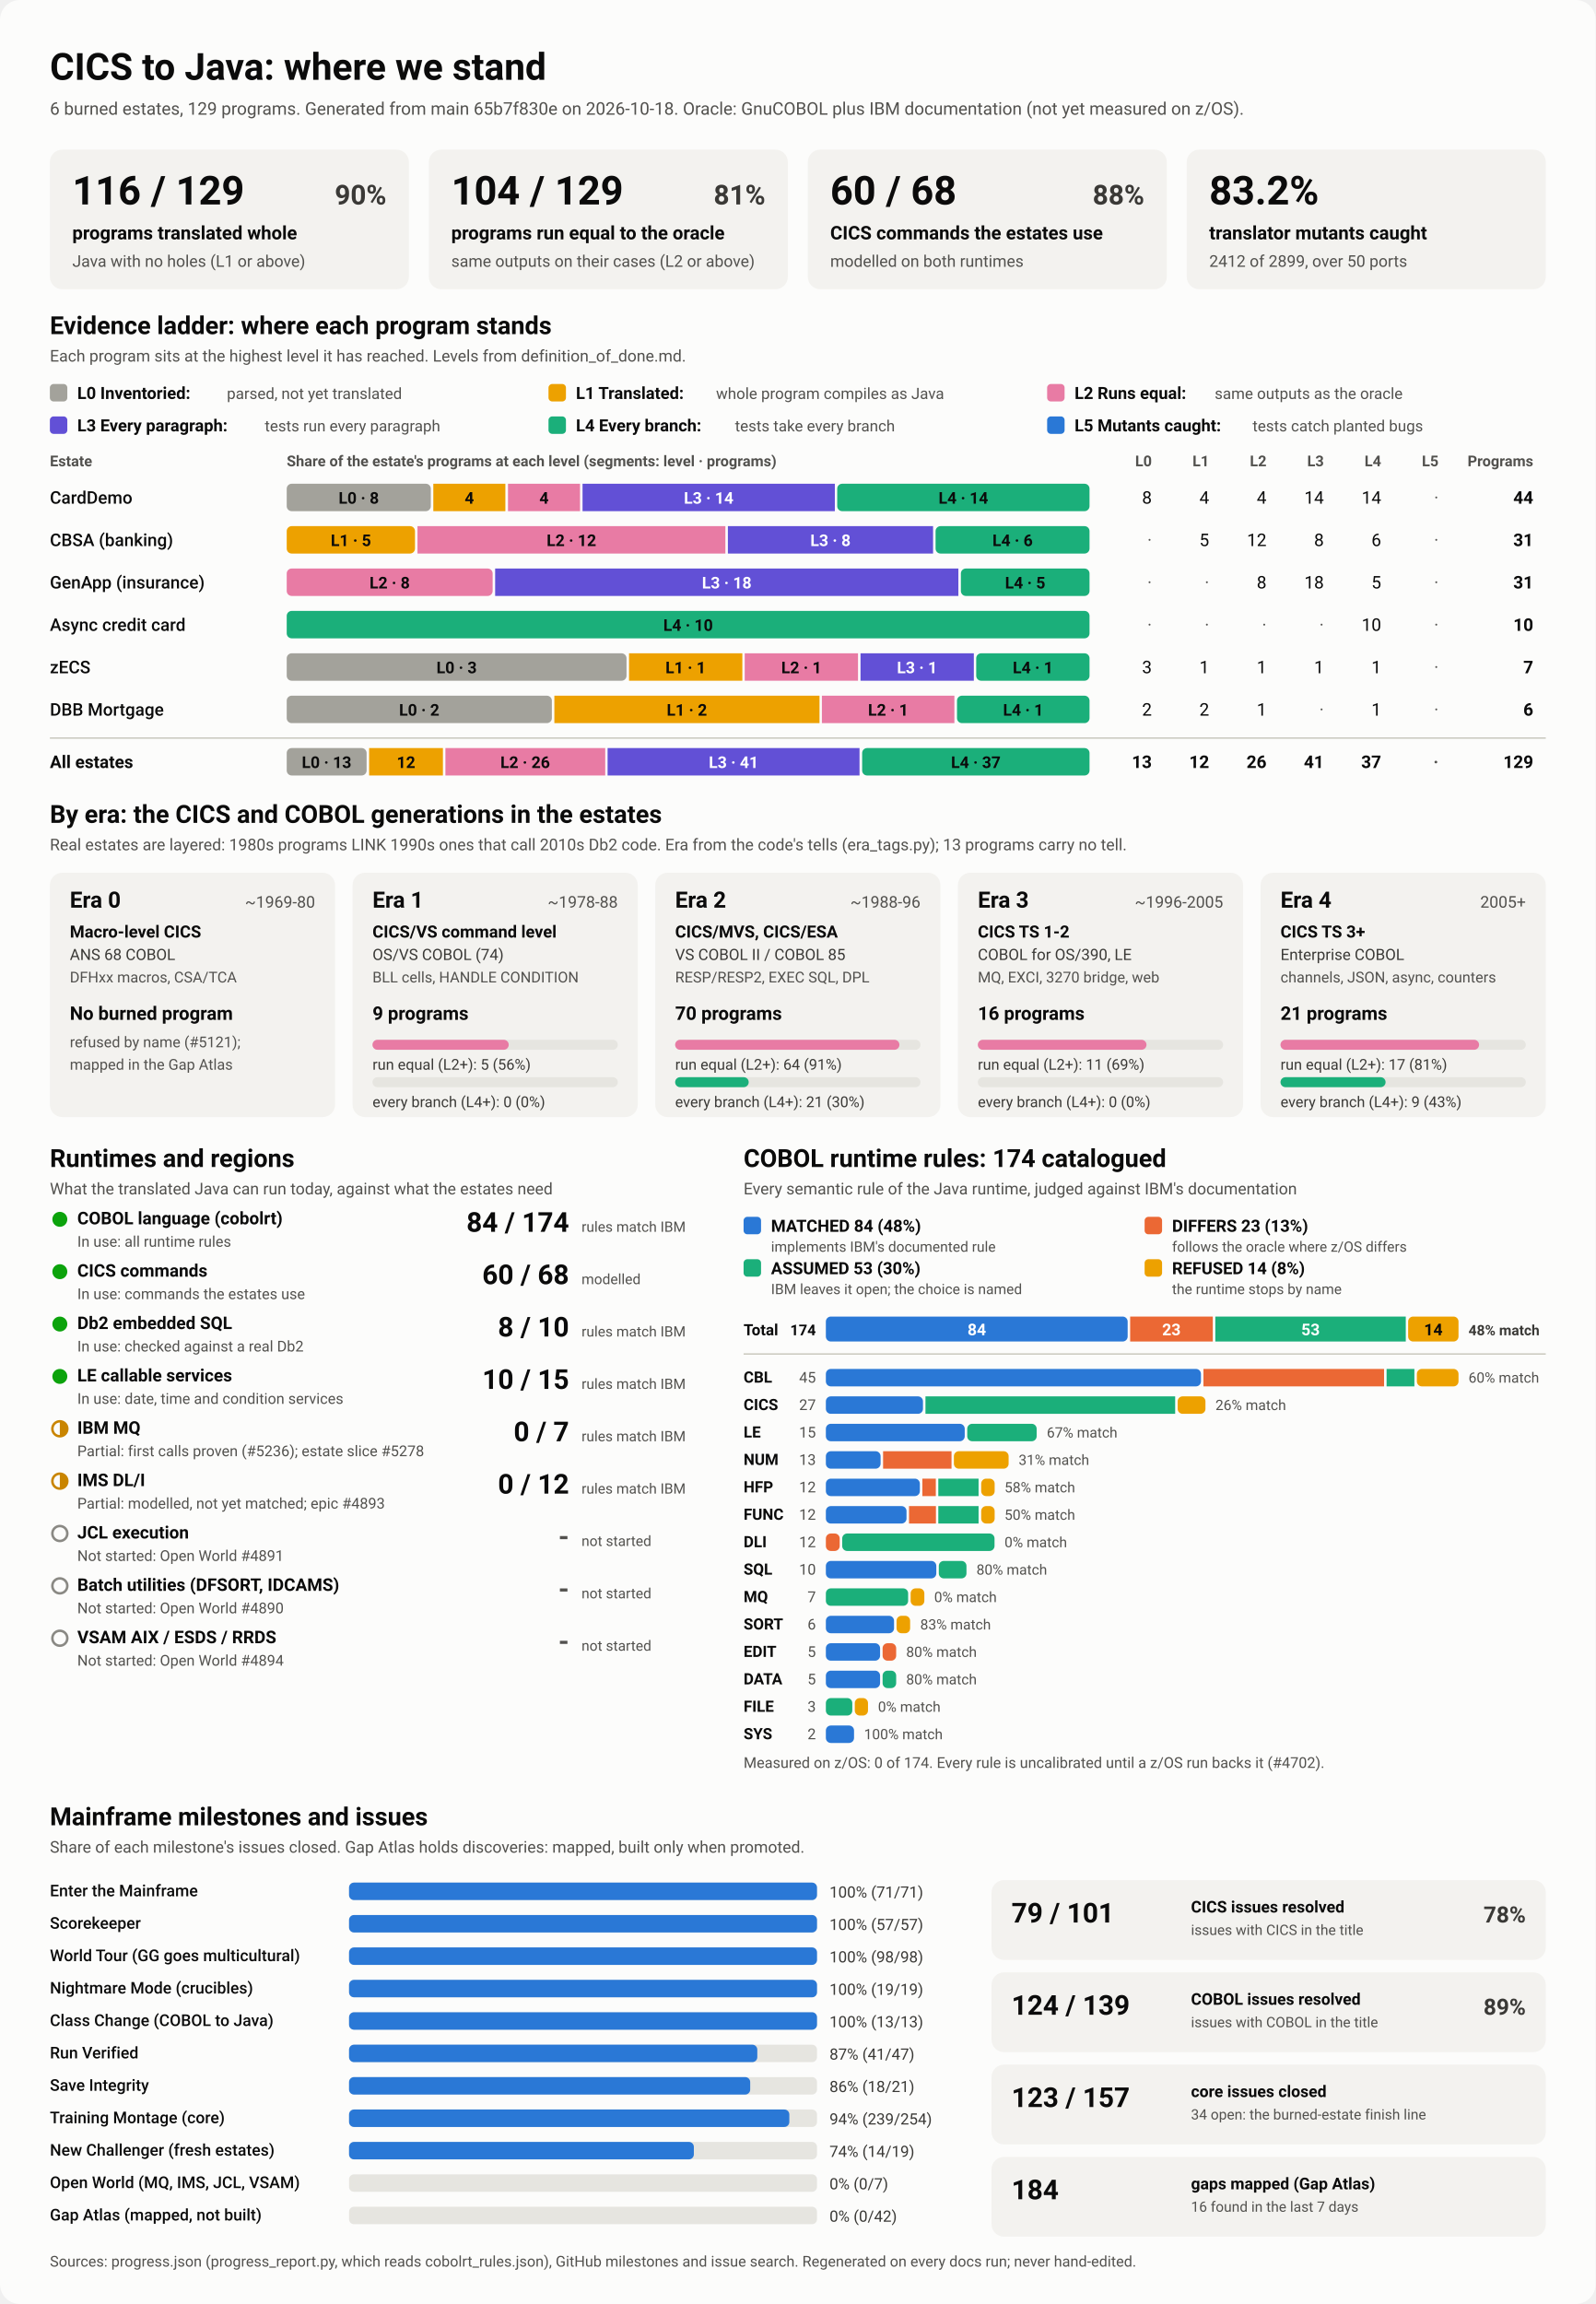
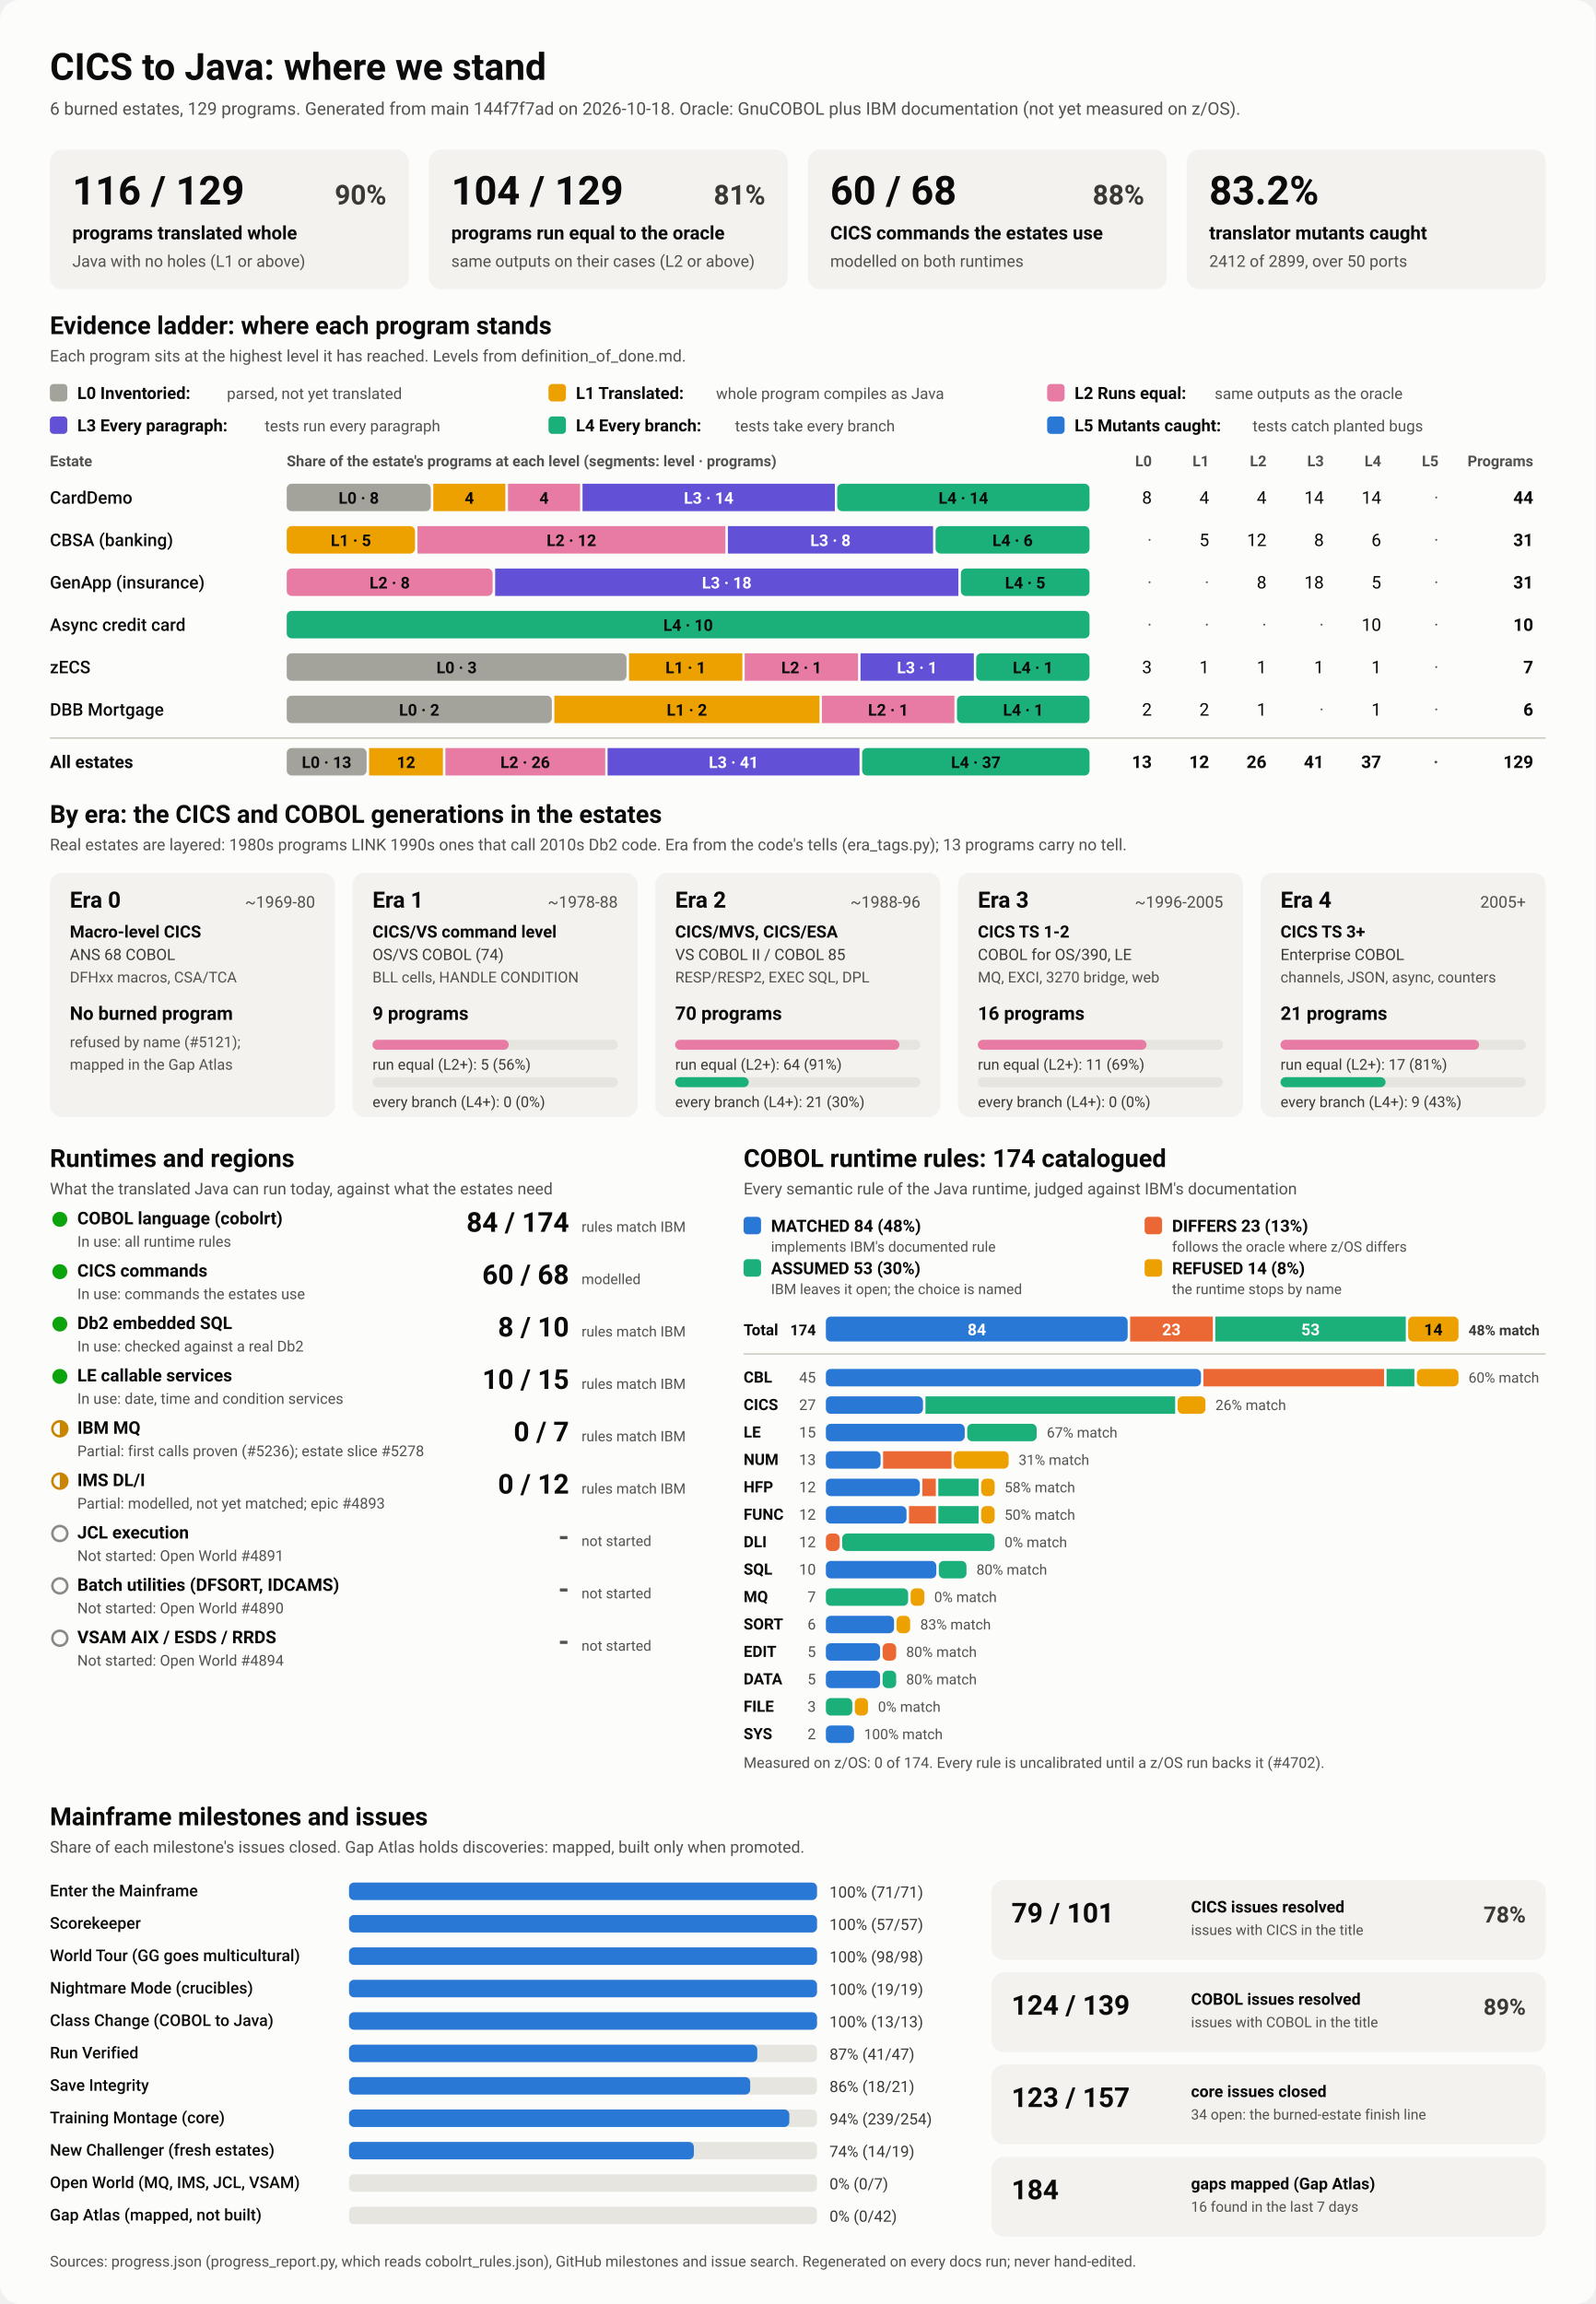
<svg xmlns="http://www.w3.org/2000/svg" viewBox="0 0 1280 1848" width="1280" height="1848" role="img" aria-labelledby="ttl">
  <style>
    svg { font-family: system-ui, -apple-system, 'Segoe UI', Roboto, Helvetica, Arial, sans-serif; }
    .bg { fill: #fcfcfb; }
    .card { fill: #f3f2ef; }
    .track { fill: #e6e5e0; }
    .rule { stroke: #c3c2b7; stroke-width: 1; }
    .t1 { fill: #0b0b0b; } .t2 { fill: #3a3936; } .t3 { fill: #52514e; }
    .on-dark { fill: #ffffff; } .on-light { fill: #0b0b0b; }
    .lv0 { fill: #a3a29b; } .lv1 { fill: #eda100; } .lv2 { fill: #e87ba4; } .lv3 { fill: #6250d6; } .lv4 { fill: #1baf7a; } .lv5 { fill: #2a78d6; } 
    .s0 { fill: #2a78d6; } .s1 { fill: #eb6834; } .s2 { fill: #1baf7a; } .s3 { fill: #eda100; } 
    .prog { fill: #2a78d6; }
    .st-good { fill: #0ca30c; } .st-warn { fill: none; stroke: #c98500; stroke-width: 2; }
    .st-warn-fill { fill: #c98500; } .st-none { fill: none; stroke: #8a8984; stroke-width: 2; }
    @media (prefers-color-scheme: dark) {
      .bg { fill: #1a1a19; } .card { fill: #242422; } .track { fill: #383835; } .rule { stroke: #52514e; }
      .t1 { fill: #f0efec; } .t2 { fill: #dddcd6; } .t3 { fill: #c3c2b7; }
      .on-light { fill: #0b0b0b; } .prog { fill: #3987e5; }
      .lv0 { fill: #6b6a64; } .lv1 { fill: #c98500; } .lv2 { fill: #d55181; } .lv3 { fill: #9085e9; } .lv4 { fill: #199e70; } .lv5 { fill: #3987e5; } 
      .s0 { fill: #3987e5; } .s1 { fill: #d95926; } .s2 { fill: #199e70; } .s3 { fill: #c98500; } 
    }
  </style>
  <rect class="bg" width="1280" height="1848" rx="16" />
  <text x="40.0" y="64.0" class="t1" font-size="30" font-weight="700" text-anchor="start">CICS to Java: where we stand</text>
-   <text x="40.0" y="92.0" class="t3" font-size="14" font-weight="400" text-anchor="start">6 burned estates, 129 programs. Generated from main 65b7f830e on 2026-10-18. Oracle: GnuCOBOL plus IBM documentation (not yet measured on z/OS).</text>
+   <text x="40.0" y="92.0" class="t3" font-size="14" font-weight="400" text-anchor="start">6 burned estates, 129 programs. Generated from main 144f7f7ad on 2026-10-18. Oracle: GnuCOBOL plus IBM documentation (not yet measured on z/OS).</text>
  <rect x="40.0" y="120.0" width="288.0" height="112.0" rx="10" class="card" />
  <text x="58.0" y="164.0" class="t1" font-size="32" font-weight="700" text-anchor="start">116 / 129</text>
  <text x="310.0" y="164.0" class="t2" font-size="22" font-weight="600" text-anchor="end">90%</text>
  <text x="58.0" y="192.0" class="t1" font-size="15" font-weight="600" text-anchor="start">programs translated whole</text>
  <text x="58.0" y="214.0" class="t3" font-size="13" font-weight="400" text-anchor="start">Java with no holes (L1 or above)</text>
  <rect x="344.0" y="120.0" width="288.0" height="112.0" rx="10" class="card" />
  <text x="362.0" y="164.0" class="t1" font-size="32" font-weight="700" text-anchor="start">104 / 129</text>
  <text x="614.0" y="164.0" class="t2" font-size="22" font-weight="600" text-anchor="end">81%</text>
  <text x="362.0" y="192.0" class="t1" font-size="15" font-weight="600" text-anchor="start">programs run equal to the oracle</text>
  <text x="362.0" y="214.0" class="t3" font-size="13" font-weight="400" text-anchor="start">same outputs on their cases (L2 or above)</text>
  <rect x="648.0" y="120.0" width="288.0" height="112.0" rx="10" class="card" />
  <text x="666.0" y="164.0" class="t1" font-size="32" font-weight="700" text-anchor="start">60 / 68</text>
  <text x="918.0" y="164.0" class="t2" font-size="22" font-weight="600" text-anchor="end">88%</text>
  <text x="666.0" y="192.0" class="t1" font-size="15" font-weight="600" text-anchor="start">CICS commands the estates use</text>
  <text x="666.0" y="214.0" class="t3" font-size="13" font-weight="400" text-anchor="start">modelled on both runtimes</text>
  <rect x="952.0" y="120.0" width="288.0" height="112.0" rx="10" class="card" />
  <text x="970.0" y="164.0" class="t1" font-size="32" font-weight="700" text-anchor="start">83.2%</text>
  <text x="970.0" y="192.0" class="t1" font-size="15" font-weight="600" text-anchor="start">translator mutants caught</text>
  <text x="970.0" y="214.0" class="t3" font-size="13" font-weight="400" text-anchor="start">2412 of 2899, over 50 ports</text>
  <text x="40.0" y="268.0" class="t1" font-size="20" font-weight="700" text-anchor="start">Evidence ladder: where each program stands</text>
  <text x="40.0" y="290.0" class="t3" font-size="13" font-weight="400" text-anchor="start">Each program sits at the highest level it has reached. Levels from definition_of_done.md.</text>
  <rect x="40.0" y="308.0" width="14.0" height="14.0" rx="3" class="lv0" />
  <text x="62.0" y="320.0" class="t1" font-size="13.5" font-weight="600" text-anchor="start">L0 Inventoried:</text>
  <text x="182.0" y="320.0" class="t3" font-size="12.5" font-weight="400" text-anchor="start">parsed, not yet translated</text>
  <rect x="440.0" y="308.0" width="14.0" height="14.0" rx="3" class="lv1" />
  <text x="462.0" y="320.0" class="t1" font-size="13.5" font-weight="600" text-anchor="start">L1 Translated:</text>
  <text x="574.4" y="320.0" class="t3" font-size="12.5" font-weight="400" text-anchor="start">whole program compiles as Java</text>
  <rect x="840.0" y="308.0" width="14.0" height="14.0" rx="3" class="lv2" />
  <text x="862.0" y="320.0" class="t1" font-size="13.5" font-weight="600" text-anchor="start">L2 Runs equal:</text>
  <text x="974.4" y="320.0" class="t3" font-size="12.5" font-weight="400" text-anchor="start">same outputs as the oracle</text>
  <rect x="40.0" y="334.0" width="14.0" height="14.0" rx="3" class="lv3" />
  <text x="62.0" y="346.0" class="t1" font-size="13.5" font-weight="600" text-anchor="start">L3 Every paragraph:</text>
  <text x="212.4" y="346.0" class="t3" font-size="12.5" font-weight="400" text-anchor="start">tests run every paragraph</text>
  <rect x="440.0" y="334.0" width="14.0" height="14.0" rx="3" class="lv4" />
  <text x="462.0" y="346.0" class="t1" font-size="13.5" font-weight="600" text-anchor="start">L4 Every branch:</text>
  <text x="589.6" y="346.0" class="t3" font-size="12.5" font-weight="400" text-anchor="start">tests take every branch</text>
  <rect x="840.0" y="334.0" width="14.0" height="14.0" rx="3" class="lv5" />
  <text x="862.0" y="346.0" class="t1" font-size="13.5" font-weight="600" text-anchor="start">L5 Mutants caught:</text>
  <text x="1004.8" y="346.0" class="t3" font-size="12.5" font-weight="400" text-anchor="start">tests catch planted bugs</text>
  <text x="40.0" y="374.0" class="t3" font-size="12" font-weight="600" text-anchor="start">Estate</text>
  <text x="230.0" y="374.0" class="t3" font-size="12" font-weight="600" text-anchor="start">Share of the estate's programs at each level (segments: level · programs)</text>
  <text x="924.0" y="374.0" class="t3" font-size="12" font-weight="600" text-anchor="end">L0</text>
  <text x="970.0" y="374.0" class="t3" font-size="12" font-weight="600" text-anchor="end">L1</text>
  <text x="1016.0" y="374.0" class="t3" font-size="12" font-weight="600" text-anchor="end">L2</text>
  <text x="1062.0" y="374.0" class="t3" font-size="12" font-weight="600" text-anchor="end">L3</text>
  <text x="1108.0" y="374.0" class="t3" font-size="12" font-weight="600" text-anchor="end">L4</text>
  <text x="1154.0" y="374.0" class="t3" font-size="12" font-weight="600" text-anchor="end">L5</text>
  <text x="1230.0" y="374.0" class="t3" font-size="12" font-weight="600" text-anchor="end">Programs</text>
  <text x="40.0" y="404.0" class="t1" font-size="14" font-weight="500" text-anchor="start">CardDemo</text>
  <rect x="230.0" y="388.0" width="115.6" height="22.0" rx="4" class="lv0" />
  <text x="287.8" y="404.0" class="on-light" font-size="13" font-weight="600" text-anchor="middle">L0 · 8</text>
  <rect x="347.6" y="388.0" width="57.8" height="22.0" rx="0" class="lv1" />
  <text x="376.5" y="404.0" class="on-light" font-size="13" font-weight="600" text-anchor="middle">4</text>
  <rect x="407.5" y="388.0" width="57.8" height="22.0" rx="0" class="lv2" />
  <text x="436.4" y="404.0" class="on-light" font-size="13" font-weight="600" text-anchor="middle">4</text>
  <rect x="467.3" y="388.0" width="202.4" height="22.0" rx="0" class="lv3" />
  <text x="568.5" y="404.0" class="on-dark" font-size="13" font-weight="600" text-anchor="middle">L3 · 14</text>
  <rect x="671.6" y="388.0" width="202.4" height="22.0" rx="4" class="lv4" />
  <text x="772.8" y="404.0" class="on-light" font-size="13" font-weight="600" text-anchor="middle">L4 · 14</text>
  <text x="924.0" y="404.0" class="t1" font-size="14" font-weight="400" text-anchor="end">8</text>
  <text x="970.0" y="404.0" class="t1" font-size="14" font-weight="400" text-anchor="end">4</text>
  <text x="1016.0" y="404.0" class="t1" font-size="14" font-weight="400" text-anchor="end">4</text>
  <text x="1062.0" y="404.0" class="t1" font-size="14" font-weight="400" text-anchor="end">14</text>
  <text x="1108.0" y="404.0" class="t1" font-size="14" font-weight="400" text-anchor="end">14</text>
  <text x="1154.0" y="404.0" class="t3" font-size="14" font-weight="400" text-anchor="end">·</text>
  <text x="1230.0" y="404.0" class="t1" font-size="14" font-weight="700" text-anchor="end">44</text>
  <text x="40.0" y="438.0" class="t1" font-size="14" font-weight="500" text-anchor="start">CBSA (banking)</text>
  <rect x="230.0" y="422.0" width="102.9" height="22.0" rx="4" class="lv1" />
  <text x="281.5" y="438.0" class="on-light" font-size="13" font-weight="600" text-anchor="middle">L1 · 5</text>
  <rect x="334.9" y="422.0" width="247.0" height="22.0" rx="0" class="lv2" />
  <text x="458.4" y="438.0" class="on-light" font-size="13" font-weight="600" text-anchor="middle">L2 · 12</text>
  <rect x="583.9" y="422.0" width="164.6" height="22.0" rx="0" class="lv3" />
  <text x="666.2" y="438.0" class="on-dark" font-size="13" font-weight="600" text-anchor="middle">L3 · 8</text>
  <rect x="750.5" y="422.0" width="123.5" height="22.0" rx="4" class="lv4" />
  <text x="812.3" y="438.0" class="on-light" font-size="13" font-weight="600" text-anchor="middle">L4 · 6</text>
  <text x="924.0" y="438.0" class="t3" font-size="14" font-weight="400" text-anchor="end">·</text>
  <text x="970.0" y="438.0" class="t1" font-size="14" font-weight="400" text-anchor="end">5</text>
  <text x="1016.0" y="438.0" class="t1" font-size="14" font-weight="400" text-anchor="end">12</text>
  <text x="1062.0" y="438.0" class="t1" font-size="14" font-weight="400" text-anchor="end">8</text>
  <text x="1108.0" y="438.0" class="t1" font-size="14" font-weight="400" text-anchor="end">6</text>
  <text x="1154.0" y="438.0" class="t3" font-size="14" font-weight="400" text-anchor="end">·</text>
  <text x="1230.0" y="438.0" class="t1" font-size="14" font-weight="700" text-anchor="end">31</text>
  <text x="40.0" y="472.0" class="t1" font-size="14" font-weight="500" text-anchor="start">GenApp (insurance)</text>
  <rect x="230.0" y="456.0" width="165.2" height="22.0" rx="4" class="lv2" />
  <text x="312.6" y="472.0" class="on-light" font-size="13" font-weight="600" text-anchor="middle">L2 · 8</text>
  <rect x="397.2" y="456.0" width="371.6" height="22.0" rx="0" class="lv3" />
  <text x="583.0" y="472.0" class="on-dark" font-size="13" font-weight="600" text-anchor="middle">L3 · 18</text>
  <rect x="770.8" y="456.0" width="103.2" height="22.0" rx="4" class="lv4" />
  <text x="822.4" y="472.0" class="on-light" font-size="13" font-weight="600" text-anchor="middle">L4 · 5</text>
  <text x="924.0" y="472.0" class="t3" font-size="14" font-weight="400" text-anchor="end">·</text>
  <text x="970.0" y="472.0" class="t3" font-size="14" font-weight="400" text-anchor="end">·</text>
  <text x="1016.0" y="472.0" class="t1" font-size="14" font-weight="400" text-anchor="end">8</text>
  <text x="1062.0" y="472.0" class="t1" font-size="14" font-weight="400" text-anchor="end">18</text>
  <text x="1108.0" y="472.0" class="t1" font-size="14" font-weight="400" text-anchor="end">5</text>
  <text x="1154.0" y="472.0" class="t3" font-size="14" font-weight="400" text-anchor="end">·</text>
  <text x="1230.0" y="472.0" class="t1" font-size="14" font-weight="700" text-anchor="end">31</text>
  <text x="40.0" y="506.0" class="t1" font-size="14" font-weight="500" text-anchor="start">Async credit card</text>
  <rect x="230.0" y="490.0" width="644.0" height="22.0" rx="4" class="lv4" />
  <text x="552.0" y="506.0" class="on-light" font-size="13" font-weight="600" text-anchor="middle">L4 · 10</text>
  <text x="924.0" y="506.0" class="t3" font-size="14" font-weight="400" text-anchor="end">·</text>
  <text x="970.0" y="506.0" class="t3" font-size="14" font-weight="400" text-anchor="end">·</text>
  <text x="1016.0" y="506.0" class="t3" font-size="14" font-weight="400" text-anchor="end">·</text>
  <text x="1062.0" y="506.0" class="t3" font-size="14" font-weight="400" text-anchor="end">·</text>
  <text x="1108.0" y="506.0" class="t1" font-size="14" font-weight="400" text-anchor="end">10</text>
  <text x="1154.0" y="506.0" class="t3" font-size="14" font-weight="400" text-anchor="end">·</text>
  <text x="1230.0" y="506.0" class="t1" font-size="14" font-weight="700" text-anchor="end">10</text>
  <text x="40.0" y="540.0" class="t1" font-size="14" font-weight="500" text-anchor="start">zECS</text>
  <rect x="230.0" y="524.0" width="272.6" height="22.0" rx="4" class="lv0" />
  <text x="366.3" y="540.0" class="on-light" font-size="13" font-weight="600" text-anchor="middle">L0 · 3</text>
  <rect x="504.6" y="524.0" width="90.9" height="22.0" rx="0" class="lv1" />
  <text x="550.0" y="540.0" class="on-light" font-size="13" font-weight="600" text-anchor="middle">L1 · 1</text>
  <rect x="597.4" y="524.0" width="90.9" height="22.0" rx="0" class="lv2" />
  <text x="642.9" y="540.0" class="on-light" font-size="13" font-weight="600" text-anchor="middle">L2 · 1</text>
  <rect x="690.3" y="524.0" width="90.9" height="22.0" rx="0" class="lv3" />
  <text x="735.7" y="540.0" class="on-dark" font-size="13" font-weight="600" text-anchor="middle">L3 · 1</text>
  <rect x="783.1" y="524.0" width="90.9" height="22.0" rx="4" class="lv4" />
  <text x="828.6" y="540.0" class="on-light" font-size="13" font-weight="600" text-anchor="middle">L4 · 1</text>
  <text x="924.0" y="540.0" class="t1" font-size="14" font-weight="400" text-anchor="end">3</text>
  <text x="970.0" y="540.0" class="t1" font-size="14" font-weight="400" text-anchor="end">1</text>
  <text x="1016.0" y="540.0" class="t1" font-size="14" font-weight="400" text-anchor="end">1</text>
  <text x="1062.0" y="540.0" class="t1" font-size="14" font-weight="400" text-anchor="end">1</text>
  <text x="1108.0" y="540.0" class="t1" font-size="14" font-weight="400" text-anchor="end">1</text>
  <text x="1154.0" y="540.0" class="t3" font-size="14" font-weight="400" text-anchor="end">·</text>
  <text x="1230.0" y="540.0" class="t1" font-size="14" font-weight="700" text-anchor="end">7</text>
  <text x="40.0" y="574.0" class="t1" font-size="14" font-weight="500" text-anchor="start">DBB Mortgage</text>
  <rect x="230.0" y="558.0" width="212.7" height="22.0" rx="4" class="lv0" />
  <text x="336.3" y="574.0" class="on-light" font-size="13" font-weight="600" text-anchor="middle">L0 · 2</text>
  <rect x="444.7" y="558.0" width="212.7" height="22.0" rx="0" class="lv1" />
  <text x="551.0" y="574.0" class="on-light" font-size="13" font-weight="600" text-anchor="middle">L1 · 2</text>
  <rect x="659.3" y="558.0" width="106.3" height="22.0" rx="0" class="lv2" />
  <text x="712.5" y="574.0" class="on-light" font-size="13" font-weight="600" text-anchor="middle">L2 · 1</text>
  <rect x="767.7" y="558.0" width="106.3" height="22.0" rx="4" class="lv4" />
  <text x="820.8" y="574.0" class="on-light" font-size="13" font-weight="600" text-anchor="middle">L4 · 1</text>
  <text x="924.0" y="574.0" class="t1" font-size="14" font-weight="400" text-anchor="end">2</text>
  <text x="970.0" y="574.0" class="t1" font-size="14" font-weight="400" text-anchor="end">2</text>
  <text x="1016.0" y="574.0" class="t1" font-size="14" font-weight="400" text-anchor="end">1</text>
  <text x="1062.0" y="574.0" class="t3" font-size="14" font-weight="400" text-anchor="end">·</text>
  <text x="1108.0" y="574.0" class="t1" font-size="14" font-weight="400" text-anchor="end">1</text>
  <text x="1154.0" y="574.0" class="t3" font-size="14" font-weight="400" text-anchor="end">·</text>
  <text x="1230.0" y="574.0" class="t1" font-size="14" font-weight="700" text-anchor="end">6</text>
  <line x1="40" x2="1240" y1="592" y2="592" class="rule" />
  <text x="40.0" y="616.0" class="t1" font-size="14" font-weight="700" text-anchor="start">All estates</text>
  <rect x="230.0" y="600.0" width="64.1" height="22.0" rx="4" class="lv0" />
  <text x="262.0" y="616.0" class="on-light" font-size="13" font-weight="600" text-anchor="middle">L0 · 13</text>
  <rect x="296.1" y="600.0" width="59.2" height="22.0" rx="0" class="lv1" />
  <text x="325.7" y="616.0" class="on-light" font-size="13" font-weight="600" text-anchor="middle">12</text>
  <rect x="357.3" y="600.0" width="128.2" height="22.0" rx="0" class="lv2" />
  <text x="421.3" y="616.0" class="on-light" font-size="13" font-weight="600" text-anchor="middle">L2 · 26</text>
  <rect x="487.4" y="600.0" width="202.1" height="22.0" rx="0" class="lv3" />
  <text x="588.5" y="616.0" class="on-dark" font-size="13" font-weight="600" text-anchor="middle">L3 · 41</text>
  <rect x="691.6" y="600.0" width="182.4" height="22.0" rx="4" class="lv4" />
  <text x="782.8" y="616.0" class="on-light" font-size="13" font-weight="600" text-anchor="middle">L4 · 37</text>
  <text x="924.0" y="616.0" class="t1" font-size="14" font-weight="700" text-anchor="end">13</text>
  <text x="970.0" y="616.0" class="t1" font-size="14" font-weight="700" text-anchor="end">12</text>
  <text x="1016.0" y="616.0" class="t1" font-size="14" font-weight="700" text-anchor="end">26</text>
  <text x="1062.0" y="616.0" class="t1" font-size="14" font-weight="700" text-anchor="end">41</text>
  <text x="1108.0" y="616.0" class="t1" font-size="14" font-weight="700" text-anchor="end">37</text>
  <text x="1154.0" y="616.0" class="t3" font-size="14" font-weight="700" text-anchor="end">·</text>
  <text x="1230.0" y="616.0" class="t1" font-size="14" font-weight="700" text-anchor="end">129</text>
  <text x="40.0" y="660.0" class="t1" font-size="20" font-weight="700" text-anchor="start">By era: the CICS and COBOL generations in the estates</text>
  <text x="40.0" y="682.0" class="t3" font-size="13" font-weight="400" text-anchor="start">Real estates are layered: 1980s programs LINK 1990s ones that call 2010s Db2 code. Era from the code's tells (era_tags.py); 13 programs carry no tell.</text>
  <rect x="40.0" y="700.0" width="228.8" height="196.0" rx="10" class="card" />
  <text x="56.0" y="728.0" class="t1" font-size="18" font-weight="700" text-anchor="start">Era 0</text>
  <text x="252.8" y="728.0" class="t3" font-size="13" font-weight="400" text-anchor="end">~1969-80</text>
  <text x="56.0" y="752.0" class="t1" font-size="13.5" font-weight="600" text-anchor="start">Macro-level CICS</text>
  <text x="56.0" y="770.0" class="t2" font-size="12.5" font-weight="400" text-anchor="start">ANS 68 COBOL</text>
  <text x="56.0" y="788.0" class="t3" font-size="12" font-weight="400" text-anchor="start">DFHxx macros, CSA/TCA</text>
  <text x="56.0" y="818.0" class="t1" font-size="15" font-weight="700" text-anchor="start">No burned program</text>
  <text x="56.0" y="840.0" class="t3" font-size="12" font-weight="400" text-anchor="start">refused by name (#5121);</text>
  <text x="56.0" y="858.0" class="t3" font-size="12" font-weight="400" text-anchor="start">mapped in the Gap Atlas</text>
  <rect x="282.8" y="700.0" width="228.8" height="196.0" rx="10" class="card" />
  <text x="298.8" y="728.0" class="t1" font-size="18" font-weight="700" text-anchor="start">Era 1</text>
  <text x="495.6" y="728.0" class="t3" font-size="13" font-weight="400" text-anchor="end">~1978-88</text>
  <text x="298.8" y="752.0" class="t1" font-size="13.5" font-weight="600" text-anchor="start">CICS/VS command level</text>
  <text x="298.8" y="770.0" class="t2" font-size="12.5" font-weight="400" text-anchor="start">OS/VS COBOL (74)</text>
  <text x="298.8" y="788.0" class="t3" font-size="12" font-weight="400" text-anchor="start">BLL cells, HANDLE CONDITION</text>
  <text x="298.8" y="818.0" class="t1" font-size="15" font-weight="700" text-anchor="start">9 programs</text>
  <rect x="298.8" y="834.0" width="196.8" height="8.0" rx="4" class="track" />
  <rect x="298.8" y="834.0" width="109.3" height="8.0" rx="4" class="lv2" />
  <text x="298.8" y="858.0" class="t2" font-size="12" font-weight="400" text-anchor="start">run equal (L2+): 5 (56%)</text>
  <rect x="298.8" y="864.0" width="196.8" height="8.0" rx="4" class="track" />
  <text x="298.8" y="888.0" class="t2" font-size="12" font-weight="400" text-anchor="start">every branch (L4+): 0 (0%)</text>
  <rect x="525.6" y="700.0" width="228.8" height="196.0" rx="10" class="card" />
  <text x="541.6" y="728.0" class="t1" font-size="18" font-weight="700" text-anchor="start">Era 2</text>
  <text x="738.4" y="728.0" class="t3" font-size="13" font-weight="400" text-anchor="end">~1988-96</text>
  <text x="541.6" y="752.0" class="t1" font-size="13.5" font-weight="600" text-anchor="start">CICS/MVS, CICS/ESA</text>
  <text x="541.6" y="770.0" class="t2" font-size="12.5" font-weight="400" text-anchor="start">VS COBOL II / COBOL 85</text>
  <text x="541.6" y="788.0" class="t3" font-size="12" font-weight="400" text-anchor="start">RESP/RESP2, EXEC SQL, DPL</text>
  <text x="541.6" y="818.0" class="t1" font-size="15" font-weight="700" text-anchor="start">70 programs</text>
  <rect x="541.6" y="834.0" width="196.8" height="8.0" rx="4" class="track" />
  <rect x="541.6" y="834.0" width="179.9" height="8.0" rx="4" class="lv2" />
  <text x="541.6" y="858.0" class="t2" font-size="12" font-weight="400" text-anchor="start">run equal (L2+): 64 (91%)</text>
  <rect x="541.6" y="864.0" width="196.8" height="8.0" rx="4" class="track" />
  <rect x="541.6" y="864.0" width="59.0" height="8.0" rx="4" class="lv4" />
  <text x="541.6" y="888.0" class="t2" font-size="12" font-weight="400" text-anchor="start">every branch (L4+): 21 (30%)</text>
  <rect x="768.4" y="700.0" width="228.8" height="196.0" rx="10" class="card" />
  <text x="784.4" y="728.0" class="t1" font-size="18" font-weight="700" text-anchor="start">Era 3</text>
  <text x="981.2" y="728.0" class="t3" font-size="13" font-weight="400" text-anchor="end">~1996-2005</text>
  <text x="784.4" y="752.0" class="t1" font-size="13.5" font-weight="600" text-anchor="start">CICS TS 1-2</text>
  <text x="784.4" y="770.0" class="t2" font-size="12.5" font-weight="400" text-anchor="start">COBOL for OS/390, LE</text>
  <text x="784.4" y="788.0" class="t3" font-size="12" font-weight="400" text-anchor="start">MQ, EXCI, 3270 bridge, web</text>
  <text x="784.4" y="818.0" class="t1" font-size="15" font-weight="700" text-anchor="start">16 programs</text>
  <rect x="784.4" y="834.0" width="196.8" height="8.0" rx="4" class="track" />
  <rect x="784.4" y="834.0" width="135.3" height="8.0" rx="4" class="lv2" />
  <text x="784.4" y="858.0" class="t2" font-size="12" font-weight="400" text-anchor="start">run equal (L2+): 11 (69%)</text>
  <rect x="784.4" y="864.0" width="196.8" height="8.0" rx="4" class="track" />
  <text x="784.4" y="888.0" class="t2" font-size="12" font-weight="400" text-anchor="start">every branch (L4+): 0 (0%)</text>
  <rect x="1011.2" y="700.0" width="228.8" height="196.0" rx="10" class="card" />
  <text x="1027.2" y="728.0" class="t1" font-size="18" font-weight="700" text-anchor="start">Era 4</text>
  <text x="1224.0" y="728.0" class="t3" font-size="13" font-weight="400" text-anchor="end">2005+</text>
  <text x="1027.2" y="752.0" class="t1" font-size="13.5" font-weight="600" text-anchor="start">CICS TS 3+</text>
  <text x="1027.2" y="770.0" class="t2" font-size="12.5" font-weight="400" text-anchor="start">Enterprise COBOL</text>
  <text x="1027.2" y="788.0" class="t3" font-size="12" font-weight="400" text-anchor="start">channels, JSON, async, counters</text>
  <text x="1027.2" y="818.0" class="t1" font-size="15" font-weight="700" text-anchor="start">21 programs</text>
  <rect x="1027.2" y="834.0" width="196.8" height="8.0" rx="4" class="track" />
  <rect x="1027.2" y="834.0" width="159.3" height="8.0" rx="4" class="lv2" />
  <text x="1027.2" y="858.0" class="t2" font-size="12" font-weight="400" text-anchor="start">run equal (L2+): 17 (81%)</text>
  <rect x="1027.2" y="864.0" width="196.8" height="8.0" rx="4" class="track" />
  <rect x="1027.2" y="864.0" width="84.3" height="8.0" rx="4" class="lv4" />
  <text x="1027.2" y="888.0" class="t2" font-size="12" font-weight="400" text-anchor="start">every branch (L4+): 9 (43%)</text>
  <text x="40.0" y="936.0" class="t1" font-size="20" font-weight="700" text-anchor="start">Runtimes and regions</text>
  <text x="40.0" y="958.0" class="t3" font-size="13" font-weight="400" text-anchor="start">What the translated Java can run today, against what the estates need</text>
  <circle cx="48" cy="978" r="6" class="st-good" />
  <text x="62.0" y="982.0" class="t1" font-size="14" font-weight="600" text-anchor="start">COBOL language (cobolrt)</text>
  <text x="62.0" y="1000.0" class="t3" font-size="12" font-weight="400" text-anchor="start">In use: all runtime rules</text>
  <text x="456.5" y="988.0" class="t1" font-size="22" font-weight="700" text-anchor="end">84 / 174</text>
  <text x="466.5" y="988.0" class="t3" font-size="11.5" font-weight="400" text-anchor="start">rules match IBM</text>
  <circle cx="48" cy="1020" r="6" class="st-good" />
  <text x="62.0" y="1024.0" class="t1" font-size="14" font-weight="600" text-anchor="start">CICS commands</text>
  <text x="62.0" y="1042.0" class="t3" font-size="12" font-weight="400" text-anchor="start">In use: commands the estates use</text>
  <text x="456.5" y="1030.0" class="t1" font-size="22" font-weight="700" text-anchor="end">60 / 68</text>
  <text x="466.5" y="1030.0" class="t3" font-size="11.5" font-weight="400" text-anchor="start">modelled</text>
  <circle cx="48" cy="1062" r="6" class="st-good" />
  <text x="62.0" y="1066.0" class="t1" font-size="14" font-weight="600" text-anchor="start">Db2 embedded SQL</text>
  <text x="62.0" y="1084.0" class="t3" font-size="12" font-weight="400" text-anchor="start">In use: checked against a real Db2</text>
  <text x="456.5" y="1072.0" class="t1" font-size="22" font-weight="700" text-anchor="end">8 / 10</text>
  <text x="466.5" y="1072.0" class="t3" font-size="11.5" font-weight="400" text-anchor="start">rules match IBM</text>
  <circle cx="48" cy="1104" r="6" class="st-good" />
  <text x="62.0" y="1108.0" class="t1" font-size="14" font-weight="600" text-anchor="start">LE callable services</text>
  <text x="62.0" y="1126.0" class="t3" font-size="12" font-weight="400" text-anchor="start">In use: date, time and condition services</text>
  <text x="456.5" y="1114.0" class="t1" font-size="22" font-weight="700" text-anchor="end">10 / 15</text>
  <text x="466.5" y="1114.0" class="t3" font-size="11.5" font-weight="400" text-anchor="start">rules match IBM</text>
  <circle cx="48" cy="1146" r="6" class="st-warn" />
  <path d="M 48 1140 A 6 6 0 0 1 48 1152 Z" class="st-warn-fill" />
  <text x="62.0" y="1150.0" class="t1" font-size="14" font-weight="600" text-anchor="start">IBM MQ</text>
  <text x="62.0" y="1168.0" class="t3" font-size="12" font-weight="400" text-anchor="start">Partial: first calls proven (#5236); estate slice #5278</text>
  <text x="456.5" y="1156.0" class="t1" font-size="22" font-weight="700" text-anchor="end">0 / 7</text>
  <text x="466.5" y="1156.0" class="t3" font-size="11.5" font-weight="400" text-anchor="start">rules match IBM</text>
  <circle cx="48" cy="1188" r="6" class="st-warn" />
  <path d="M 48 1182 A 6 6 0 0 1 48 1194 Z" class="st-warn-fill" />
  <text x="62.0" y="1192.0" class="t1" font-size="14" font-weight="600" text-anchor="start">IMS DL/I</text>
  <text x="62.0" y="1210.0" class="t3" font-size="12" font-weight="400" text-anchor="start">Partial: modelled, not yet matched; epic #4893</text>
  <text x="456.5" y="1198.0" class="t1" font-size="22" font-weight="700" text-anchor="end">0 / 12</text>
  <text x="466.5" y="1198.0" class="t3" font-size="11.5" font-weight="400" text-anchor="start">rules match IBM</text>
  <circle cx="48" cy="1230" r="6" class="st-none" />
  <text x="62.0" y="1234.0" class="t1" font-size="14" font-weight="600" text-anchor="start">JCL execution</text>
  <text x="62.0" y="1252.0" class="t3" font-size="12" font-weight="400" text-anchor="start">Not started: Open World #4891</text>
  <text x="456.5" y="1240.0" class="t3" font-size="22" font-weight="700" text-anchor="end">-</text>
  <text x="466.5" y="1240.0" class="t3" font-size="11.5" font-weight="400" text-anchor="start">not started</text>
  <circle cx="48" cy="1272" r="6" class="st-none" />
  <text x="62.0" y="1276.0" class="t1" font-size="14" font-weight="600" text-anchor="start">Batch utilities (DFSORT, IDCAMS)</text>
  <text x="62.0" y="1294.0" class="t3" font-size="12" font-weight="400" text-anchor="start">Not started: Open World #4890</text>
  <text x="456.5" y="1282.0" class="t3" font-size="22" font-weight="700" text-anchor="end">-</text>
  <text x="466.5" y="1282.0" class="t3" font-size="11.5" font-weight="400" text-anchor="start">not started</text>
  <circle cx="48" cy="1314" r="6" class="st-none" />
  <text x="62.0" y="1318.0" class="t1" font-size="14" font-weight="600" text-anchor="start">VSAM AIX / ESDS / RRDS</text>
  <text x="62.0" y="1336.0" class="t3" font-size="12" font-weight="400" text-anchor="start">Not started: Open World #4894</text>
  <text x="456.5" y="1324.0" class="t3" font-size="22" font-weight="700" text-anchor="end">-</text>
  <text x="466.5" y="1324.0" class="t3" font-size="11.5" font-weight="400" text-anchor="start">not started</text>
  <text x="596.5" y="936.0" class="t1" font-size="20" font-weight="700" text-anchor="start">COBOL runtime rules: 174 catalogued</text>
  <text x="596.5" y="958.0" class="t3" font-size="13" font-weight="400" text-anchor="start">Every semantic rule of the Java runtime, judged against IBM's documentation</text>
  <rect x="596.5" y="976.0" width="14.0" height="14.0" rx="3" class="s0" />
  <text x="618.5" y="988.0" class="t1" font-size="13.5" font-weight="600" text-anchor="start">MATCHED  84 (48%)</text>
  <text x="618.5" y="1004.0" class="t3" font-size="11.5" font-weight="400" text-anchor="start">implements IBM's documented rule</text>
  <rect x="918.2" y="976.0" width="14.0" height="14.0" rx="3" class="s1" />
  <text x="940.2" y="988.0" class="t1" font-size="13.5" font-weight="600" text-anchor="start">DIFFERS  23 (13%)</text>
  <text x="940.2" y="1004.0" class="t3" font-size="11.5" font-weight="400" text-anchor="start">follows the oracle where z/OS differs</text>
  <rect x="596.5" y="1010.0" width="14.0" height="14.0" rx="3" class="s2" />
  <text x="618.5" y="1022.0" class="t1" font-size="13.5" font-weight="600" text-anchor="start">ASSUMED  53 (30%)</text>
  <text x="618.5" y="1038.0" class="t3" font-size="11.5" font-weight="400" text-anchor="start">IBM leaves it open; the choice is named</text>
  <rect x="918.2" y="1010.0" width="14.0" height="14.0" rx="3" class="s3" />
  <text x="940.2" y="1022.0" class="t1" font-size="13.5" font-weight="600" text-anchor="start">REFUSED  14 (8%)</text>
  <text x="940.2" y="1038.0" class="t3" font-size="11.5" font-weight="400" text-anchor="start">the runtime stops by name</text>
  <text x="596.5" y="1071.0" class="t1" font-size="12.5" font-weight="700" text-anchor="start">Total</text>
  <text x="654.5" y="1071.0" class="t1" font-size="12" font-weight="700" text-anchor="end">174</text>
  <rect x="662.5" y="1056.0" width="242.1" height="20.0" rx="4" class="s0" />
  <text x="783.6" y="1071.0" class="on-dark" font-size="13" font-weight="600" text-anchor="middle">84</text>
  <rect x="906.6" y="1056.0" width="66.3" height="20.0" rx="0" class="s1" />
  <text x="939.7" y="1071.0" class="on-dark" font-size="13" font-weight="600" text-anchor="middle">23</text>
  <rect x="974.9" y="1056.0" width="152.8" height="20.0" rx="0" class="s2" />
  <text x="1051.3" y="1071.0" class="on-dark" font-size="13" font-weight="600" text-anchor="middle">53</text>
  <rect x="1129.6" y="1056.0" width="40.4" height="20.0" rx="4" class="s3" />
  <text x="1149.8" y="1071.0" class="on-light" font-size="13" font-weight="600" text-anchor="middle">14</text>
  <text x="1178.0" y="1071.0" class="t2" font-size="11.5" font-weight="600" text-anchor="start">48% match</text>
  <line x1="596.5" x2="1240.0" y1="1086" y2="1086" class="rule" />
  <text x="596.5" y="1109.0" class="t1" font-size="12.5" font-weight="600" text-anchor="start">CBL</text>
  <text x="654.5" y="1109.0" class="t3" font-size="12" font-weight="400" text-anchor="end">45</text>
  <rect x="662.5" y="1098.0" width="300.9" height="14.0" rx="4" class="s0" />
  <rect x="965.4" y="1098.0" width="144.9" height="14.0" rx="0" class="s1" />
  <rect x="1112.3" y="1098.0" width="22.3" height="14.0" rx="0" class="s2" />
  <rect x="1136.6" y="1098.0" width="33.4" height="14.0" rx="4" class="s3" />
  <text x="1178.0" y="1109.0" class="t3" font-size="11.5" font-weight="400" text-anchor="start">60% match</text>
  <text x="596.5" y="1131.0" class="t1" font-size="12.5" font-weight="600" text-anchor="start">CICS</text>
  <text x="654.5" y="1131.0" class="t3" font-size="12" font-weight="400" text-anchor="end">27</text>
  <rect x="662.5" y="1120.0" width="77.9" height="14.0" rx="4" class="s0" />
  <rect x="742.4" y="1120.0" width="200.3" height="14.0" rx="0" class="s2" />
  <rect x="944.7" y="1120.0" width="22.3" height="14.0" rx="4" class="s3" />
  <text x="975.0" y="1131.0" class="t3" font-size="11.5" font-weight="400" text-anchor="start">26% match</text>
  <text x="596.5" y="1153.0" class="t1" font-size="12.5" font-weight="600" text-anchor="start">LE</text>
  <text x="654.5" y="1153.0" class="t3" font-size="12" font-weight="400" text-anchor="end">15</text>
  <rect x="662.5" y="1142.0" width="111.4" height="14.0" rx="4" class="s0" />
  <rect x="775.9" y="1142.0" width="55.7" height="14.0" rx="4" class="s2" />
  <text x="839.7" y="1153.0" class="t3" font-size="11.5" font-weight="400" text-anchor="start">67% match</text>
  <text x="596.5" y="1175.0" class="t1" font-size="12.5" font-weight="600" text-anchor="start">NUM</text>
  <text x="654.5" y="1175.0" class="t3" font-size="12" font-weight="400" text-anchor="end">13</text>
  <rect x="662.5" y="1164.0" width="43.9" height="14.0" rx="4" class="s0" />
  <rect x="708.4" y="1164.0" width="54.9" height="14.0" rx="0" class="s1" />
  <rect x="765.2" y="1164.0" width="43.9" height="14.0" rx="4" class="s3" />
  <text x="817.1" y="1175.0" class="t3" font-size="11.5" font-weight="400" text-anchor="start">31% match</text>
  <text x="596.5" y="1197.0" class="t1" font-size="12.5" font-weight="600" text-anchor="start">HFP</text>
  <text x="654.5" y="1197.0" class="t3" font-size="12" font-weight="400" text-anchor="end">12</text>
  <rect x="662.5" y="1186.0" width="75.4" height="14.0" rx="4" class="s0" />
  <rect x="739.9" y="1186.0" width="10.8" height="14.0" rx="0" class="s1" />
  <rect x="752.7" y="1186.0" width="32.3" height="14.0" rx="0" class="s2" />
  <rect x="787.1" y="1186.0" width="10.8" height="14.0" rx="4" class="s3" />
  <text x="805.8" y="1197.0" class="t3" font-size="11.5" font-weight="400" text-anchor="start">58% match</text>
  <text x="596.5" y="1219.0" class="t1" font-size="12.5" font-weight="600" text-anchor="start">FUNC</text>
  <text x="654.5" y="1219.0" class="t3" font-size="12" font-weight="400" text-anchor="end">12</text>
  <rect x="662.5" y="1208.0" width="64.7" height="14.0" rx="4" class="s0" />
  <rect x="729.2" y="1208.0" width="21.6" height="14.0" rx="0" class="s1" />
  <rect x="752.7" y="1208.0" width="32.3" height="14.0" rx="0" class="s2" />
  <rect x="787.1" y="1208.0" width="10.8" height="14.0" rx="4" class="s3" />
  <text x="805.8" y="1219.0" class="t3" font-size="11.5" font-weight="400" text-anchor="start">50% match</text>
  <text x="596.5" y="1241.0" class="t1" font-size="12.5" font-weight="600" text-anchor="start">DLI</text>
  <text x="654.5" y="1241.0" class="t3" font-size="12" font-weight="400" text-anchor="end">12</text>
  <rect x="662.5" y="1230.0" width="11.1" height="14.0" rx="4" class="s1" />
  <rect x="675.6" y="1230.0" width="122.2" height="14.0" rx="4" class="s2" />
  <text x="805.8" y="1241.0" class="t3" font-size="11.5" font-weight="400" text-anchor="start">0% match</text>
  <text x="596.5" y="1263.0" class="t1" font-size="12.5" font-weight="600" text-anchor="start">SQL</text>
  <text x="654.5" y="1263.0" class="t3" font-size="12" font-weight="400" text-anchor="end">10</text>
  <rect x="662.5" y="1252.0" width="88.6" height="14.0" rx="4" class="s0" />
  <rect x="753.1" y="1252.0" width="22.2" height="14.0" rx="4" class="s2" />
  <text x="783.3" y="1263.0" class="t3" font-size="11.5" font-weight="400" text-anchor="start">80% match</text>
  <text x="596.5" y="1285.0" class="t1" font-size="12.5" font-weight="600" text-anchor="start">MQ</text>
  <text x="654.5" y="1285.0" class="t3" font-size="12" font-weight="400" text-anchor="end">7</text>
  <rect x="662.5" y="1274.0" width="66.0" height="14.0" rx="4" class="s2" />
  <rect x="730.5" y="1274.0" width="11.0" height="14.0" rx="4" class="s3" />
  <text x="749.4" y="1285.0" class="t3" font-size="11.5" font-weight="400" text-anchor="start">0% match</text>
  <text x="596.5" y="1307.0" class="t1" font-size="12.5" font-weight="600" text-anchor="start">SORT</text>
  <text x="654.5" y="1307.0" class="t3" font-size="12" font-weight="400" text-anchor="end">6</text>
  <rect x="662.5" y="1296.0" width="54.7" height="14.0" rx="4" class="s0" />
  <rect x="719.2" y="1296.0" width="10.9" height="14.0" rx="4" class="s3" />
  <text x="738.2" y="1307.0" class="t3" font-size="11.5" font-weight="400" text-anchor="start">83% match</text>
  <text x="596.5" y="1329.0" class="t1" font-size="12.5" font-weight="600" text-anchor="start">EDIT</text>
  <text x="654.5" y="1329.0" class="t3" font-size="12" font-weight="400" text-anchor="end">5</text>
  <rect x="662.5" y="1318.0" width="43.5" height="14.0" rx="4" class="s0" />
  <rect x="708.0" y="1318.0" width="10.9" height="14.0" rx="4" class="s1" />
  <text x="726.9" y="1329.0" class="t3" font-size="11.5" font-weight="400" text-anchor="start">80% match</text>
  <text x="596.5" y="1351.0" class="t1" font-size="12.5" font-weight="600" text-anchor="start">DATA</text>
  <text x="654.5" y="1351.0" class="t3" font-size="12" font-weight="400" text-anchor="end">5</text>
  <rect x="662.5" y="1340.0" width="43.5" height="14.0" rx="4" class="s0" />
  <rect x="708.0" y="1340.0" width="10.9" height="14.0" rx="4" class="s2" />
  <text x="726.9" y="1351.0" class="t3" font-size="11.5" font-weight="400" text-anchor="start">80% match</text>
  <text x="596.5" y="1373.0" class="t1" font-size="12.5" font-weight="600" text-anchor="start">FILE</text>
  <text x="654.5" y="1373.0" class="t3" font-size="12" font-weight="400" text-anchor="end">3</text>
  <rect x="662.5" y="1362.0" width="21.2" height="14.0" rx="4" class="s2" />
  <rect x="685.7" y="1362.0" width="10.6" height="14.0" rx="4" class="s3" />
  <text x="704.3" y="1373.0" class="t3" font-size="11.5" font-weight="400" text-anchor="start">0% match</text>
  <text x="596.5" y="1395.0" class="t1" font-size="12.5" font-weight="600" text-anchor="start">SYS</text>
  <text x="654.5" y="1395.0" class="t3" font-size="12" font-weight="400" text-anchor="end">2</text>
  <rect x="662.5" y="1384.0" width="22.6" height="14.0" rx="4" class="s0" />
  <text x="693.1" y="1395.0" class="t3" font-size="11.5" font-weight="400" text-anchor="start">100% match</text>
  <text x="596.5" y="1418.0" class="t3" font-size="12" font-weight="400" text-anchor="start">Measured on z/OS: 0 of 174. Every rule is uncalibrated until a z/OS run backs it (#4702).</text>
  <text x="40.0" y="1464.0" class="t1" font-size="20" font-weight="700" text-anchor="start">Mainframe milestones and issues</text>
  <text x="40.0" y="1486.0" class="t3" font-size="13" font-weight="400" text-anchor="start">Share of each milestone's issues closed. Gap Atlas holds discoveries: mapped, built only when promoted.</text>
  <text x="40.0" y="1521.0" class="t1" font-size="13" font-weight="500" text-anchor="start">Enter the Mainframe</text>
  <rect x="280.0" y="1510.0" width="375.4" height="14.0" rx="4" class="track" />
  <rect x="280.0" y="1510.0" width="375.4" height="14.0" rx="4" class="prog" />
  <text x="665.4" y="1522.0" class="t2" font-size="12.5" font-weight="400" text-anchor="start">100%  (71/71)</text>
  <text x="40.0" y="1547.0" class="t1" font-size="13" font-weight="500" text-anchor="start">Scorekeeper</text>
  <rect x="280.0" y="1536.0" width="375.4" height="14.0" rx="4" class="track" />
  <rect x="280.0" y="1536.0" width="375.4" height="14.0" rx="4" class="prog" />
  <text x="665.4" y="1548.0" class="t2" font-size="12.5" font-weight="400" text-anchor="start">100%  (57/57)</text>
  <text x="40.0" y="1573.0" class="t1" font-size="13" font-weight="500" text-anchor="start">World Tour (GG goes multicultural)</text>
  <rect x="280.0" y="1562.0" width="375.4" height="14.0" rx="4" class="track" />
  <rect x="280.0" y="1562.0" width="375.4" height="14.0" rx="4" class="prog" />
  <text x="665.4" y="1574.0" class="t2" font-size="12.5" font-weight="400" text-anchor="start">100%  (98/98)</text>
  <text x="40.0" y="1599.0" class="t1" font-size="13" font-weight="500" text-anchor="start">Nightmare Mode (crucibles)</text>
  <rect x="280.0" y="1588.0" width="375.4" height="14.0" rx="4" class="track" />
  <rect x="280.0" y="1588.0" width="375.4" height="14.0" rx="4" class="prog" />
  <text x="665.4" y="1600.0" class="t2" font-size="12.5" font-weight="400" text-anchor="start">100%  (19/19)</text>
  <text x="40.0" y="1625.0" class="t1" font-size="13" font-weight="500" text-anchor="start">Class Change (COBOL to Java)</text>
  <rect x="280.0" y="1614.0" width="375.4" height="14.0" rx="4" class="track" />
  <rect x="280.0" y="1614.0" width="375.4" height="14.0" rx="4" class="prog" />
  <text x="665.4" y="1626.0" class="t2" font-size="12.5" font-weight="400" text-anchor="start">100%  (13/13)</text>
  <text x="40.0" y="1651.0" class="t1" font-size="13" font-weight="500" text-anchor="start">Run Verified</text>
  <rect x="280.0" y="1640.0" width="375.4" height="14.0" rx="4" class="track" />
  <rect x="280.0" y="1640.0" width="327.5" height="14.0" rx="4" class="prog" />
  <text x="665.4" y="1652.0" class="t2" font-size="12.5" font-weight="400" text-anchor="start">87%  (41/47)</text>
  <text x="40.0" y="1677.0" class="t1" font-size="13" font-weight="500" text-anchor="start">Save Integrity</text>
  <rect x="280.0" y="1666.0" width="375.4" height="14.0" rx="4" class="track" />
  <rect x="280.0" y="1666.0" width="321.8" height="14.0" rx="4" class="prog" />
  <text x="665.4" y="1678.0" class="t2" font-size="12.5" font-weight="400" text-anchor="start">86%  (18/21)</text>
  <text x="40.0" y="1703.0" class="t1" font-size="13" font-weight="500" text-anchor="start">Training Montage (core)</text>
  <rect x="280.0" y="1692.0" width="375.4" height="14.0" rx="4" class="track" />
  <rect x="280.0" y="1692.0" width="353.2" height="14.0" rx="4" class="prog" />
  <text x="665.4" y="1704.0" class="t2" font-size="12.5" font-weight="400" text-anchor="start">94%  (239/254)</text>
  <text x="40.0" y="1729.0" class="t1" font-size="13" font-weight="500" text-anchor="start">New Challenger (fresh estates)</text>
  <rect x="280.0" y="1718.0" width="375.4" height="14.0" rx="4" class="track" />
  <rect x="280.0" y="1718.0" width="276.6" height="14.0" rx="4" class="prog" />
  <text x="665.4" y="1730.0" class="t2" font-size="12.5" font-weight="400" text-anchor="start">74%  (14/19)</text>
  <text x="40.0" y="1755.0" class="t1" font-size="13" font-weight="500" text-anchor="start">Open World (MQ, IMS, JCL, VSAM)</text>
  <rect x="280.0" y="1744.0" width="375.4" height="14.0" rx="4" class="track" />
  <text x="665.4" y="1756.0" class="t2" font-size="12.5" font-weight="400" text-anchor="start">0%  (0/7)</text>
  <text x="40.0" y="1781.0" class="t1" font-size="13" font-weight="500" text-anchor="start">Gap Atlas (mapped, not built)</text>
  <rect x="280.0" y="1770.0" width="375.4" height="14.0" rx="4" class="track" />
  <text x="665.4" y="1782.0" class="t2" font-size="12.5" font-weight="400" text-anchor="start">0%  (0/42)</text>
  <rect x="795.4" y="1508.0" width="444.6" height="64.0" rx="10" class="card" />
  <text x="811.4" y="1542.0" class="t1" font-size="22" font-weight="700" text-anchor="start">79 / 101</text>
  <text x="1224.0" y="1542.0" class="t2" font-size="18" font-weight="600" text-anchor="end">78%</text>
  <text x="955.4" y="1534.0" class="t1" font-size="13" font-weight="600" text-anchor="start">CICS issues resolved</text>
  <text x="955.4" y="1552.0" class="t3" font-size="11.5" font-weight="400" text-anchor="start">issues with CICS in the title</text>
  <rect x="795.4" y="1582.0" width="444.6" height="64.0" rx="10" class="card" />
  <text x="811.4" y="1616.0" class="t1" font-size="22" font-weight="700" text-anchor="start">124 / 139</text>
  <text x="1224.0" y="1616.0" class="t2" font-size="18" font-weight="600" text-anchor="end">89%</text>
  <text x="955.4" y="1608.0" class="t1" font-size="13" font-weight="600" text-anchor="start">COBOL issues resolved</text>
  <text x="955.4" y="1626.0" class="t3" font-size="11.5" font-weight="400" text-anchor="start">issues with COBOL in the title</text>
  <rect x="795.4" y="1656.0" width="444.6" height="64.0" rx="10" class="card" />
  <text x="811.4" y="1690.0" class="t1" font-size="22" font-weight="700" text-anchor="start">123 / 157</text>
  <text x="955.4" y="1682.0" class="t1" font-size="13" font-weight="600" text-anchor="start">core issues closed</text>
  <text x="955.4" y="1700.0" class="t3" font-size="11.5" font-weight="400" text-anchor="start">34 open: the burned-estate finish line</text>
  <rect x="795.4" y="1730.0" width="444.6" height="64.0" rx="10" class="card" />
  <text x="811.4" y="1764.0" class="t1" font-size="22" font-weight="700" text-anchor="start">184</text>
  <text x="955.4" y="1756.0" class="t1" font-size="13" font-weight="600" text-anchor="start">gaps mapped (Gap Atlas)</text>
  <text x="955.4" y="1774.0" class="t3" font-size="11.5" font-weight="400" text-anchor="start">16 found in the last 7 days</text>
  <text x="40.0" y="1818.0" class="t3" font-size="12" font-weight="400" text-anchor="start">Sources: progress.json (progress_report.py, which reads cobolrt_rules.json), GitHub milestones and issue search. Regenerated on every docs run; never hand-edited.</text>
</svg>
